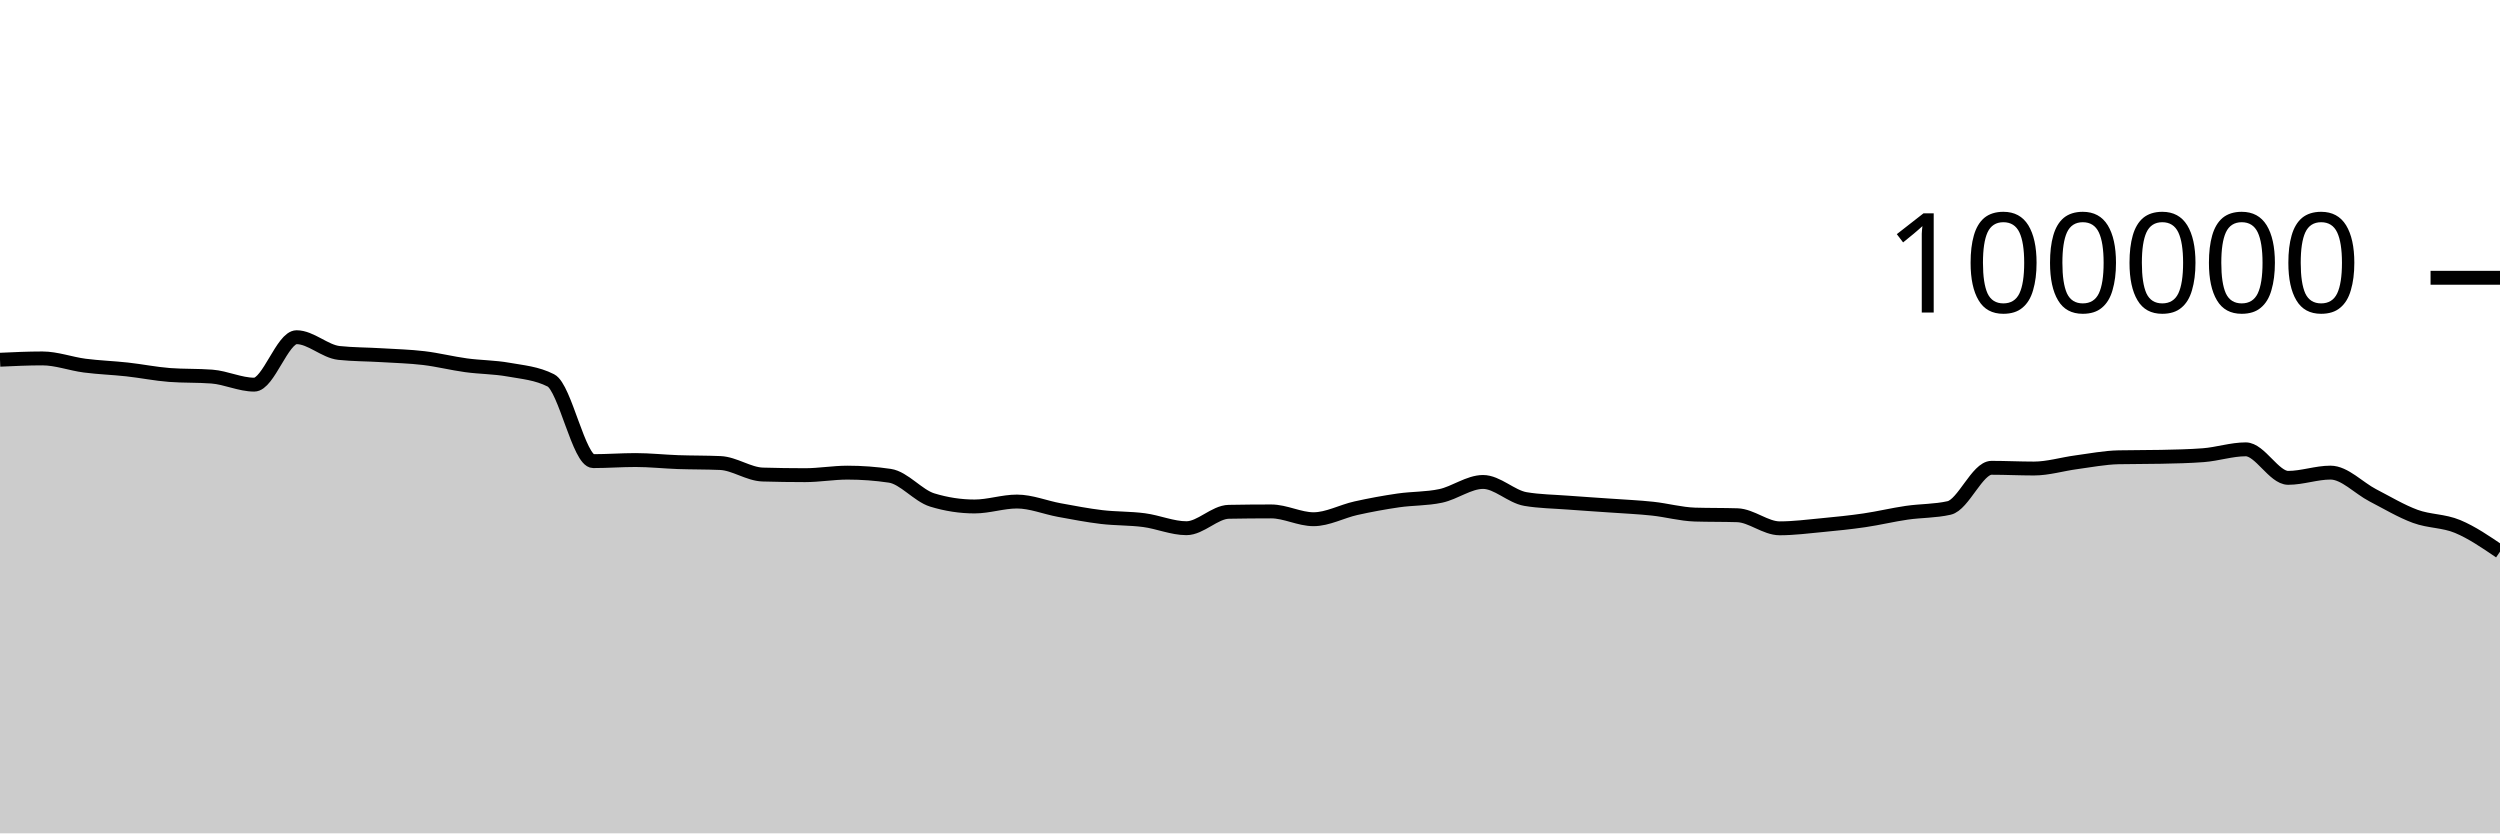
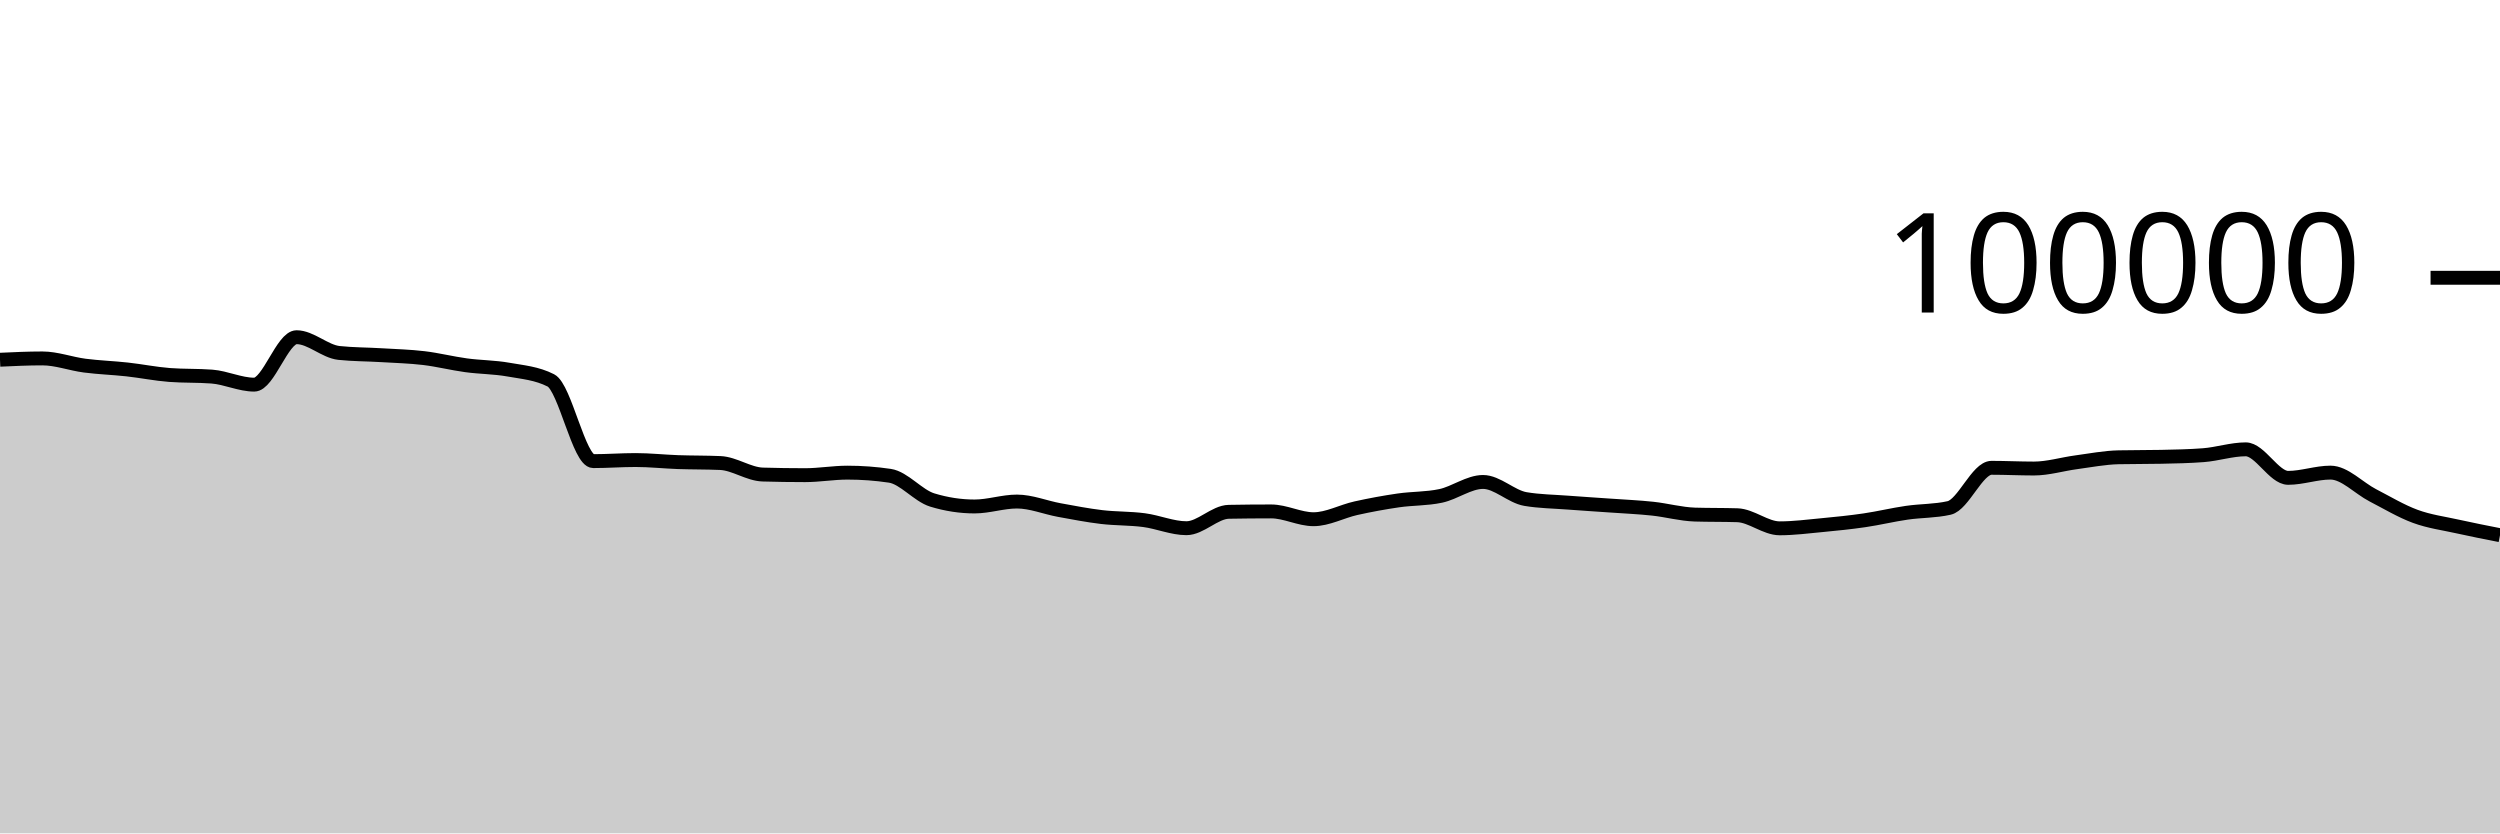
<svg xmlns="http://www.w3.org/2000/svg" viewBox="0 0 180 60">
  <g transform="translate(0,20)">
-     <path class="area" fill="rgba(0, 0, 0, 0.2)" d="M0,5.901C1.017,5.854,2.034,5.806,3.051,5.806C4.068,5.806,5.085,6.193,6.102,6.325C7.119,6.457,8.136,6.488,9.153,6.6C10.169,6.712,11.186,6.92,12.203,6.998C13.22,7.075,14.237,7.037,15.254,7.114C16.271,7.192,17.288,7.694,18.305,7.694C19.322,7.694,20.339,4.279,21.356,4.279C22.373,4.279,23.39,5.303,24.407,5.412C25.424,5.52,26.441,5.512,27.458,5.574C28.475,5.636,29.492,5.661,30.508,5.782C31.525,5.903,32.542,6.162,33.559,6.3C34.576,6.439,35.593,6.431,36.61,6.613C37.627,6.794,38.644,6.871,39.661,7.388C40.678,7.905,41.695,13.201,42.712,13.201C43.729,13.201,44.746,13.123,45.763,13.123C46.78,13.123,47.797,13.236,48.814,13.272C49.831,13.307,50.847,13.294,51.864,13.338C52.881,13.382,53.898,14.136,54.915,14.167C55.932,14.197,56.949,14.212,57.966,14.212C58.983,14.212,60,14.03,61.017,14.03C62.034,14.03,63.051,14.105,64.068,14.255C65.085,14.405,66.102,15.688,67.119,15.999C68.136,16.31,69.153,16.466,70.169,16.466C71.186,16.466,72.203,16.111,73.22,16.111C74.237,16.111,75.254,16.538,76.271,16.724C77.288,16.91,78.305,17.107,79.322,17.228C80.339,17.348,81.356,17.316,82.373,17.45C83.39,17.584,84.407,18.031,85.424,18.031C86.441,18.031,87.458,16.868,88.475,16.85C89.492,16.831,90.508,16.822,91.525,16.822C92.542,16.822,93.559,17.384,94.576,17.384C95.593,17.384,96.61,16.817,97.627,16.591C98.644,16.365,99.661,16.178,100.678,16.03C101.695,15.882,102.712,15.922,103.729,15.705C104.746,15.488,105.763,14.701,106.78,14.701C107.797,14.701,108.814,15.758,109.831,15.93C110.847,16.102,111.864,16.11,112.881,16.188C113.898,16.267,114.915,16.328,115.932,16.4C116.949,16.473,117.966,16.515,118.983,16.624C120,16.732,121.017,17.018,122.034,17.05C123.051,17.081,124.068,17.065,125.085,17.097C126.102,17.129,127.119,18.039,128.136,18.039C129.153,18.039,130.169,17.906,131.186,17.81C132.203,17.713,133.22,17.611,134.237,17.462C135.254,17.313,136.271,17.066,137.288,16.918C138.305,16.77,139.322,16.803,140.339,16.572C141.356,16.342,142.373,13.682,143.39,13.682C144.407,13.682,145.424,13.734,146.441,13.734C147.458,13.734,148.475,13.418,149.492,13.283C150.508,13.148,151.525,12.946,152.542,12.924C153.559,12.902,154.576,12.913,155.593,12.891C156.61,12.869,157.627,12.852,158.644,12.773C159.661,12.695,160.678,12.352,161.695,12.352C162.712,12.352,163.729,14.405,164.746,14.405C165.763,14.405,166.78,14.028,167.797,14.028C168.814,14.028,169.831,15.139,170.847,15.664C171.864,16.189,172.881,16.803,173.898,17.177C174.915,17.551,175.932,17.484,176.949,17.908C177.966,18.332,178.983,19.026,180,19.72L180,40C178.983,40,177.966,40,176.949,40C175.932,40,174.915,40,173.898,40C172.881,40,171.864,40,170.847,40C169.831,40,168.814,40,167.797,40C166.78,40,165.763,40,164.746,40C163.729,40,162.712,40,161.695,40C160.678,40,159.661,40,158.644,40C157.627,40,156.61,40,155.593,40C154.576,40,153.559,40,152.542,40C151.525,40,150.508,40,149.492,40C148.475,40,147.458,40,146.441,40C145.424,40,144.407,40,143.39,40C142.373,40,141.356,40,140.339,40C139.322,40,138.305,40,137.288,40C136.271,40,135.254,40,134.237,40C133.22,40,132.203,40,131.186,40C130.169,40,129.153,40,128.136,40C127.119,40,126.102,40,125.085,40C124.068,40,123.051,40,122.034,40C121.017,40,120,40,118.983,40C117.966,40,116.949,40,115.932,40C114.915,40,113.898,40,112.881,40C111.864,40,110.847,40,109.831,40C108.814,40,107.797,40,106.78,40C105.763,40,104.746,40,103.729,40C102.712,40,101.695,40,100.678,40C99.661,40,98.644,40,97.627,40C96.61,40,95.593,40,94.576,40C93.559,40,92.542,40,91.525,40C90.508,40,89.492,40,88.475,40C87.458,40,86.441,40,85.424,40C84.407,40,83.39,40,82.373,40C81.356,40,80.339,40,79.322,40C78.305,40,77.288,40,76.271,40C75.254,40,74.237,40,73.22,40C72.203,40,71.186,40,70.169,40C69.153,40,68.136,40,67.119,40C66.102,40,65.085,40,64.068,40C63.051,40,62.034,40,61.017,40C60,40,58.983,40,57.966,40C56.949,40,55.932,40,54.915,40C53.898,40,52.881,40,51.864,40C50.847,40,49.831,40,48.814,40C47.797,40,46.78,40,45.763,40C44.746,40,43.729,40,42.712,40C41.695,40,40.678,40,39.661,40C38.644,40,37.627,40,36.61,40C35.593,40,34.576,40,33.559,40C32.542,40,31.525,40,30.508,40C29.492,40,28.475,40,27.458,40C26.441,40,25.424,40,24.407,40C23.39,40,22.373,40,21.356,40C20.339,40,19.322,40,18.305,40C17.288,40,16.271,40,15.254,40C14.237,40,13.22,40,12.203,40C11.186,40,10.169,40,9.153,40C8.136,40,7.119,40,6.102,40C5.085,40,4.068,40,3.051,40C2.034,40,1.017,40,0,40Z" />
-     <path class="line" stroke="black" fill="none" d="M0,5.901C1.017,5.854,2.034,5.806,3.051,5.806C4.068,5.806,5.085,6.193,6.102,6.325C7.119,6.457,8.136,6.488,9.153,6.6C10.169,6.712,11.186,6.92,12.203,6.998C13.22,7.075,14.237,7.037,15.254,7.114C16.271,7.192,17.288,7.694,18.305,7.694C19.322,7.694,20.339,4.279,21.356,4.279C22.373,4.279,23.39,5.303,24.407,5.412C25.424,5.52,26.441,5.512,27.458,5.574C28.475,5.636,29.492,5.661,30.508,5.782C31.525,5.903,32.542,6.162,33.559,6.3C34.576,6.439,35.593,6.431,36.61,6.613C37.627,6.794,38.644,6.871,39.661,7.388C40.678,7.905,41.695,13.201,42.712,13.201C43.729,13.201,44.746,13.123,45.763,13.123C46.78,13.123,47.797,13.236,48.814,13.272C49.831,13.307,50.847,13.294,51.864,13.338C52.881,13.382,53.898,14.136,54.915,14.167C55.932,14.197,56.949,14.212,57.966,14.212C58.983,14.212,60,14.03,61.017,14.03C62.034,14.03,63.051,14.105,64.068,14.255C65.085,14.405,66.102,15.688,67.119,15.999C68.136,16.31,69.153,16.466,70.169,16.466C71.186,16.466,72.203,16.111,73.22,16.111C74.237,16.111,75.254,16.538,76.271,16.724C77.288,16.91,78.305,17.107,79.322,17.228C80.339,17.348,81.356,17.316,82.373,17.45C83.39,17.584,84.407,18.031,85.424,18.031C86.441,18.031,87.458,16.868,88.475,16.85C89.492,16.831,90.508,16.822,91.525,16.822C92.542,16.822,93.559,17.384,94.576,17.384C95.593,17.384,96.61,16.817,97.627,16.591C98.644,16.365,99.661,16.178,100.678,16.03C101.695,15.882,102.712,15.922,103.729,15.705C104.746,15.488,105.763,14.701,106.78,14.701C107.797,14.701,108.814,15.758,109.831,15.93C110.847,16.102,111.864,16.11,112.881,16.188C113.898,16.267,114.915,16.328,115.932,16.4C116.949,16.473,117.966,16.515,118.983,16.624C120,16.732,121.017,17.018,122.034,17.05C123.051,17.081,124.068,17.065,125.085,17.097C126.102,17.129,127.119,18.039,128.136,18.039C129.153,18.039,130.169,17.906,131.186,17.81C132.203,17.713,133.22,17.611,134.237,17.462C135.254,17.313,136.271,17.066,137.288,16.918C138.305,16.77,139.322,16.803,140.339,16.572C141.356,16.342,142.373,13.682,143.39,13.682C144.407,13.682,145.424,13.734,146.441,13.734C147.458,13.734,148.475,13.418,149.492,13.283C150.508,13.148,151.525,12.946,152.542,12.924C153.559,12.902,154.576,12.913,155.593,12.891C156.61,12.869,157.627,12.852,158.644,12.773C159.661,12.695,160.678,12.352,161.695,12.352C162.712,12.352,163.729,14.405,164.746,14.405C165.763,14.405,166.78,14.028,167.797,14.028C168.814,14.028,169.831,15.139,170.847,15.664C171.864,16.189,172.881,16.803,173.898,17.177C174.915,17.551,175.932,17.484,176.949,17.908C177.966,18.332,178.983,19.026,180,19.72" />
+     <path class="area" fill="rgba(0, 0, 0, 0.2)" d="M0,5.901C1.017,5.854,2.034,5.806,3.051,5.806C4.068,5.806,5.085,6.193,6.102,6.325C7.119,6.457,8.136,6.488,9.153,6.6C10.169,6.712,11.186,6.92,12.203,6.998C13.22,7.075,14.237,7.037,15.254,7.114C16.271,7.192,17.288,7.694,18.305,7.694C19.322,7.694,20.339,4.279,21.356,4.279C22.373,4.279,23.39,5.303,24.407,5.412C25.424,5.52,26.441,5.512,27.458,5.574C28.475,5.636,29.492,5.661,30.508,5.782C31.525,5.903,32.542,6.162,33.559,6.3C34.576,6.439,35.593,6.431,36.61,6.613C37.627,6.794,38.644,6.871,39.661,7.388C40.678,7.905,41.695,13.201,42.712,13.201C43.729,13.201,44.746,13.123,45.763,13.123C46.78,13.123,47.797,13.236,48.814,13.272C49.831,13.307,50.847,13.294,51.864,13.338C52.881,13.382,53.898,14.136,54.915,14.167C55.932,14.197,56.949,14.212,57.966,14.212C58.983,14.212,60,14.03,61.017,14.03C62.034,14.03,63.051,14.105,64.068,14.255C65.085,14.405,66.102,15.688,67.119,15.999C68.136,16.31,69.153,16.466,70.169,16.466C71.186,16.466,72.203,16.111,73.22,16.111C74.237,16.111,75.254,16.538,76.271,16.724C77.288,16.91,78.305,17.107,79.322,17.228C80.339,17.348,81.356,17.316,82.373,17.45C83.39,17.584,84.407,18.031,85.424,18.031C86.441,18.031,87.458,16.868,88.475,16.85C89.492,16.831,90.508,16.822,91.525,16.822C92.542,16.822,93.559,17.384,94.576,17.384C95.593,17.384,96.61,16.817,97.627,16.591C98.644,16.365,99.661,16.178,100.678,16.03C101.695,15.882,102.712,15.922,103.729,15.705C104.746,15.488,105.763,14.701,106.78,14.701C107.797,14.701,108.814,15.758,109.831,15.93C110.847,16.102,111.864,16.11,112.881,16.188C113.898,16.267,114.915,16.328,115.932,16.4C116.949,16.473,117.966,16.515,118.983,16.624C120,16.732,121.017,17.018,122.034,17.05C123.051,17.081,124.068,17.065,125.085,17.097C126.102,17.129,127.119,18.039,128.136,18.039C129.153,18.039,130.169,17.906,131.186,17.81C132.203,17.713,133.22,17.611,134.237,17.462C135.254,17.313,136.271,17.066,137.288,16.918C138.305,16.77,139.322,16.803,140.339,16.572C141.356,16.342,142.373,13.682,143.39,13.682C144.407,13.682,145.424,13.734,146.441,13.734C147.458,13.734,148.475,13.418,149.492,13.283C150.508,13.148,151.525,12.946,152.542,12.924C153.559,12.902,154.576,12.913,155.593,12.891C156.61,12.869,157.627,12.852,158.644,12.773C159.661,12.695,160.678,12.352,161.695,12.352C162.712,12.352,163.729,14.405,164.746,14.405C165.763,14.405,166.78,14.028,167.797,14.028C168.814,14.028,169.831,15.139,170.847,15.664C171.864,16.189,172.881,16.803,173.898,17.177C174.915,17.551,175.932,17.681,176.949,17.908C177.966,18.134,178.983,18.334,180,18.534L180,40C178.983,40,177.966,40,176.949,40C175.932,40,174.915,40,173.898,40C172.881,40,171.864,40,170.847,40C169.831,40,168.814,40,167.797,40C166.78,40,165.763,40,164.746,40C163.729,40,162.712,40,161.695,40C160.678,40,159.661,40,158.644,40C157.627,40,156.61,40,155.593,40C154.576,40,153.559,40,152.542,40C151.525,40,150.508,40,149.492,40C148.475,40,147.458,40,146.441,40C145.424,40,144.407,40,143.39,40C142.373,40,141.356,40,140.339,40C139.322,40,138.305,40,137.288,40C136.271,40,135.254,40,134.237,40C133.22,40,132.203,40,131.186,40C130.169,40,129.153,40,128.136,40C127.119,40,126.102,40,125.085,40C124.068,40,123.051,40,122.034,40C121.017,40,120,40,118.983,40C117.966,40,116.949,40,115.932,40C114.915,40,113.898,40,112.881,40C111.864,40,110.847,40,109.831,40C108.814,40,107.797,40,106.78,40C105.763,40,104.746,40,103.729,40C102.712,40,101.695,40,100.678,40C99.661,40,98.644,40,97.627,40C96.61,40,95.593,40,94.576,40C93.559,40,92.542,40,91.525,40C90.508,40,89.492,40,88.475,40C87.458,40,86.441,40,85.424,40C84.407,40,83.39,40,82.373,40C81.356,40,80.339,40,79.322,40C78.305,40,77.288,40,76.271,40C75.254,40,74.237,40,73.22,40C72.203,40,71.186,40,70.169,40C69.153,40,68.136,40,67.119,40C66.102,40,65.085,40,64.068,40C63.051,40,62.034,40,61.017,40C60,40,58.983,40,57.966,40C56.949,40,55.932,40,54.915,40C53.898,40,52.881,40,51.864,40C50.847,40,49.831,40,48.814,40C47.797,40,46.78,40,45.763,40C44.746,40,43.729,40,42.712,40C41.695,40,40.678,40,39.661,40C38.644,40,37.627,40,36.61,40C35.593,40,34.576,40,33.559,40C32.542,40,31.525,40,30.508,40C29.492,40,28.475,40,27.458,40C26.441,40,25.424,40,24.407,40C23.39,40,22.373,40,21.356,40C20.339,40,19.322,40,18.305,40C17.288,40,16.271,40,15.254,40C14.237,40,13.22,40,12.203,40C11.186,40,10.169,40,9.153,40C8.136,40,7.119,40,6.102,40C5.085,40,4.068,40,3.051,40C2.034,40,1.017,40,0,40Z" />
+     <path class="line" stroke="black" fill="none" d="M0,5.901C1.017,5.854,2.034,5.806,3.051,5.806C4.068,5.806,5.085,6.193,6.102,6.325C7.119,6.457,8.136,6.488,9.153,6.6C10.169,6.712,11.186,6.92,12.203,6.998C13.22,7.075,14.237,7.037,15.254,7.114C16.271,7.192,17.288,7.694,18.305,7.694C19.322,7.694,20.339,4.279,21.356,4.279C22.373,4.279,23.39,5.303,24.407,5.412C25.424,5.52,26.441,5.512,27.458,5.574C28.475,5.636,29.492,5.661,30.508,5.782C31.525,5.903,32.542,6.162,33.559,6.3C34.576,6.439,35.593,6.431,36.61,6.613C37.627,6.794,38.644,6.871,39.661,7.388C40.678,7.905,41.695,13.201,42.712,13.201C43.729,13.201,44.746,13.123,45.763,13.123C46.78,13.123,47.797,13.236,48.814,13.272C49.831,13.307,50.847,13.294,51.864,13.338C52.881,13.382,53.898,14.136,54.915,14.167C55.932,14.197,56.949,14.212,57.966,14.212C58.983,14.212,60,14.03,61.017,14.03C62.034,14.03,63.051,14.105,64.068,14.255C65.085,14.405,66.102,15.688,67.119,15.999C68.136,16.31,69.153,16.466,70.169,16.466C71.186,16.466,72.203,16.111,73.22,16.111C74.237,16.111,75.254,16.538,76.271,16.724C77.288,16.91,78.305,17.107,79.322,17.228C80.339,17.348,81.356,17.316,82.373,17.45C83.39,17.584,84.407,18.031,85.424,18.031C86.441,18.031,87.458,16.868,88.475,16.85C89.492,16.831,90.508,16.822,91.525,16.822C92.542,16.822,93.559,17.384,94.576,17.384C95.593,17.384,96.61,16.817,97.627,16.591C98.644,16.365,99.661,16.178,100.678,16.03C101.695,15.882,102.712,15.922,103.729,15.705C104.746,15.488,105.763,14.701,106.78,14.701C107.797,14.701,108.814,15.758,109.831,15.93C110.847,16.102,111.864,16.11,112.881,16.188C113.898,16.267,114.915,16.328,115.932,16.4C116.949,16.473,117.966,16.515,118.983,16.624C120,16.732,121.017,17.018,122.034,17.05C123.051,17.081,124.068,17.065,125.085,17.097C126.102,17.129,127.119,18.039,128.136,18.039C129.153,18.039,130.169,17.906,131.186,17.81C132.203,17.713,133.22,17.611,134.237,17.462C135.254,17.313,136.271,17.066,137.288,16.918C138.305,16.77,139.322,16.803,140.339,16.572C141.356,16.342,142.373,13.682,143.39,13.682C144.407,13.682,145.424,13.734,146.441,13.734C147.458,13.734,148.475,13.418,149.492,13.283C150.508,13.148,151.525,12.946,152.542,12.924C153.559,12.902,154.576,12.913,155.593,12.891C156.61,12.869,157.627,12.852,158.644,12.773C159.661,12.695,160.678,12.352,161.695,12.352C162.712,12.352,163.729,14.405,164.746,14.405C165.763,14.405,166.78,14.028,167.797,14.028C168.814,14.028,169.831,15.139,170.847,15.664C171.864,16.189,172.881,16.803,173.898,17.177C174.915,17.551,175.932,17.681,176.949,17.908C177.966,18.134,178.983,18.334,180,18.534" />
    <path class="axis-ceiling" stroke-width="1" stroke="black" fill="none" d="M175,0L180,0" />
    <text class="axis-ceiling-label" font-family="sans-serif" text-anchor="end" font-size="10px" x="170" y="2.5">100000</text>
  </g>
</svg>
